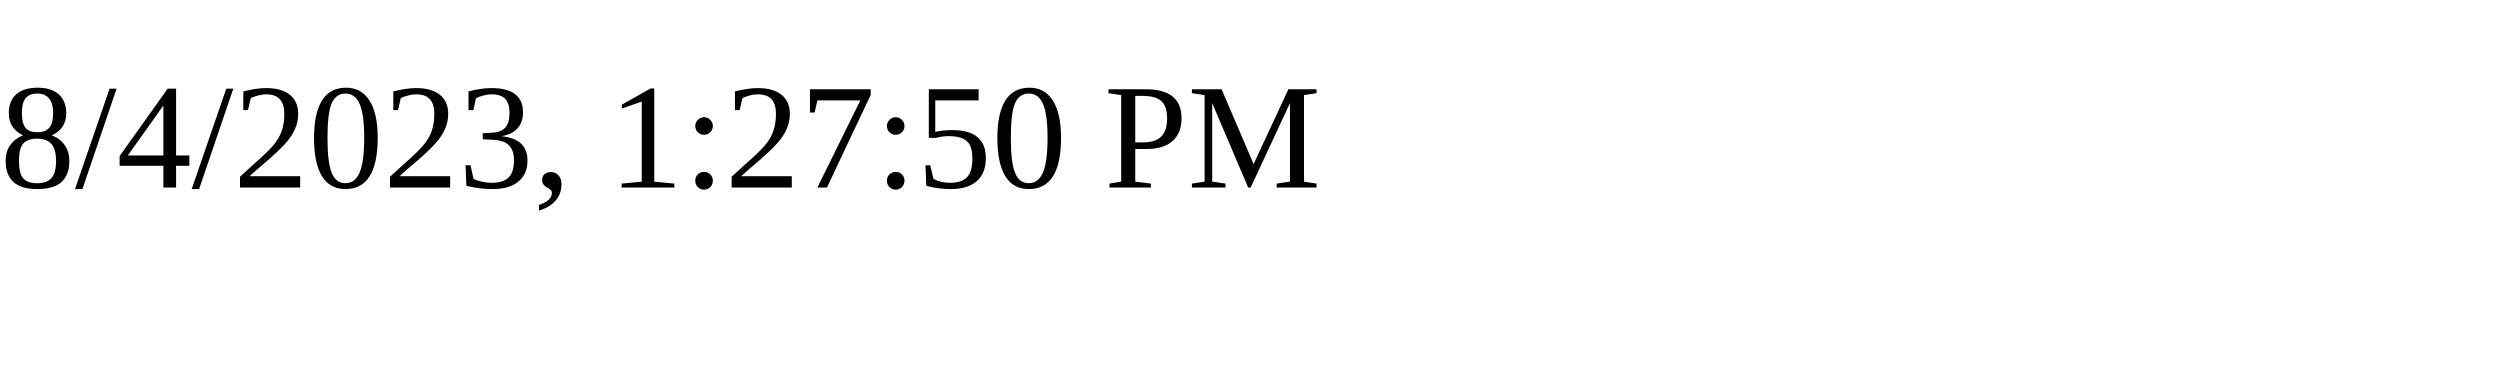
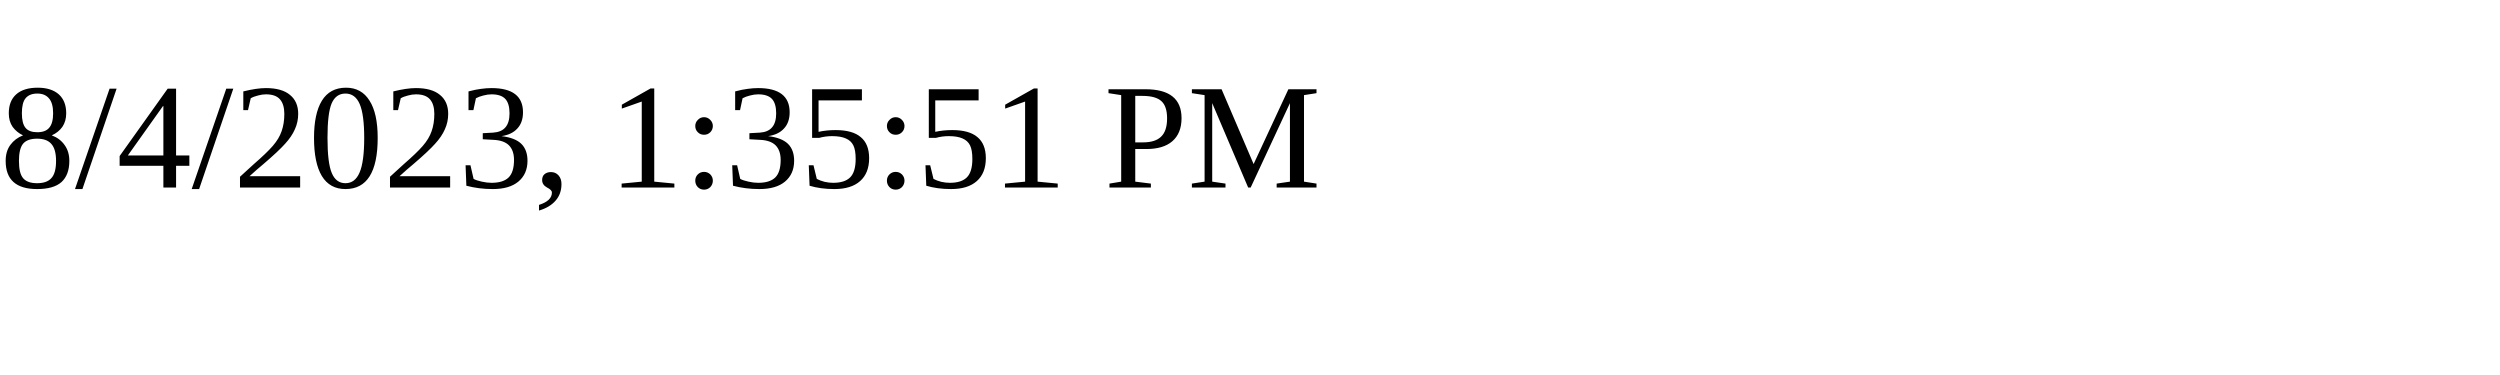
<svg xmlns="http://www.w3.org/2000/svg" height="30" width="200">
-   <text x="0" y="15">8/4/2023, 1:27:50 PM</text>
+   <text x="0" y="15">8/4/2023, 1:35:51 PM</text>
</svg>
